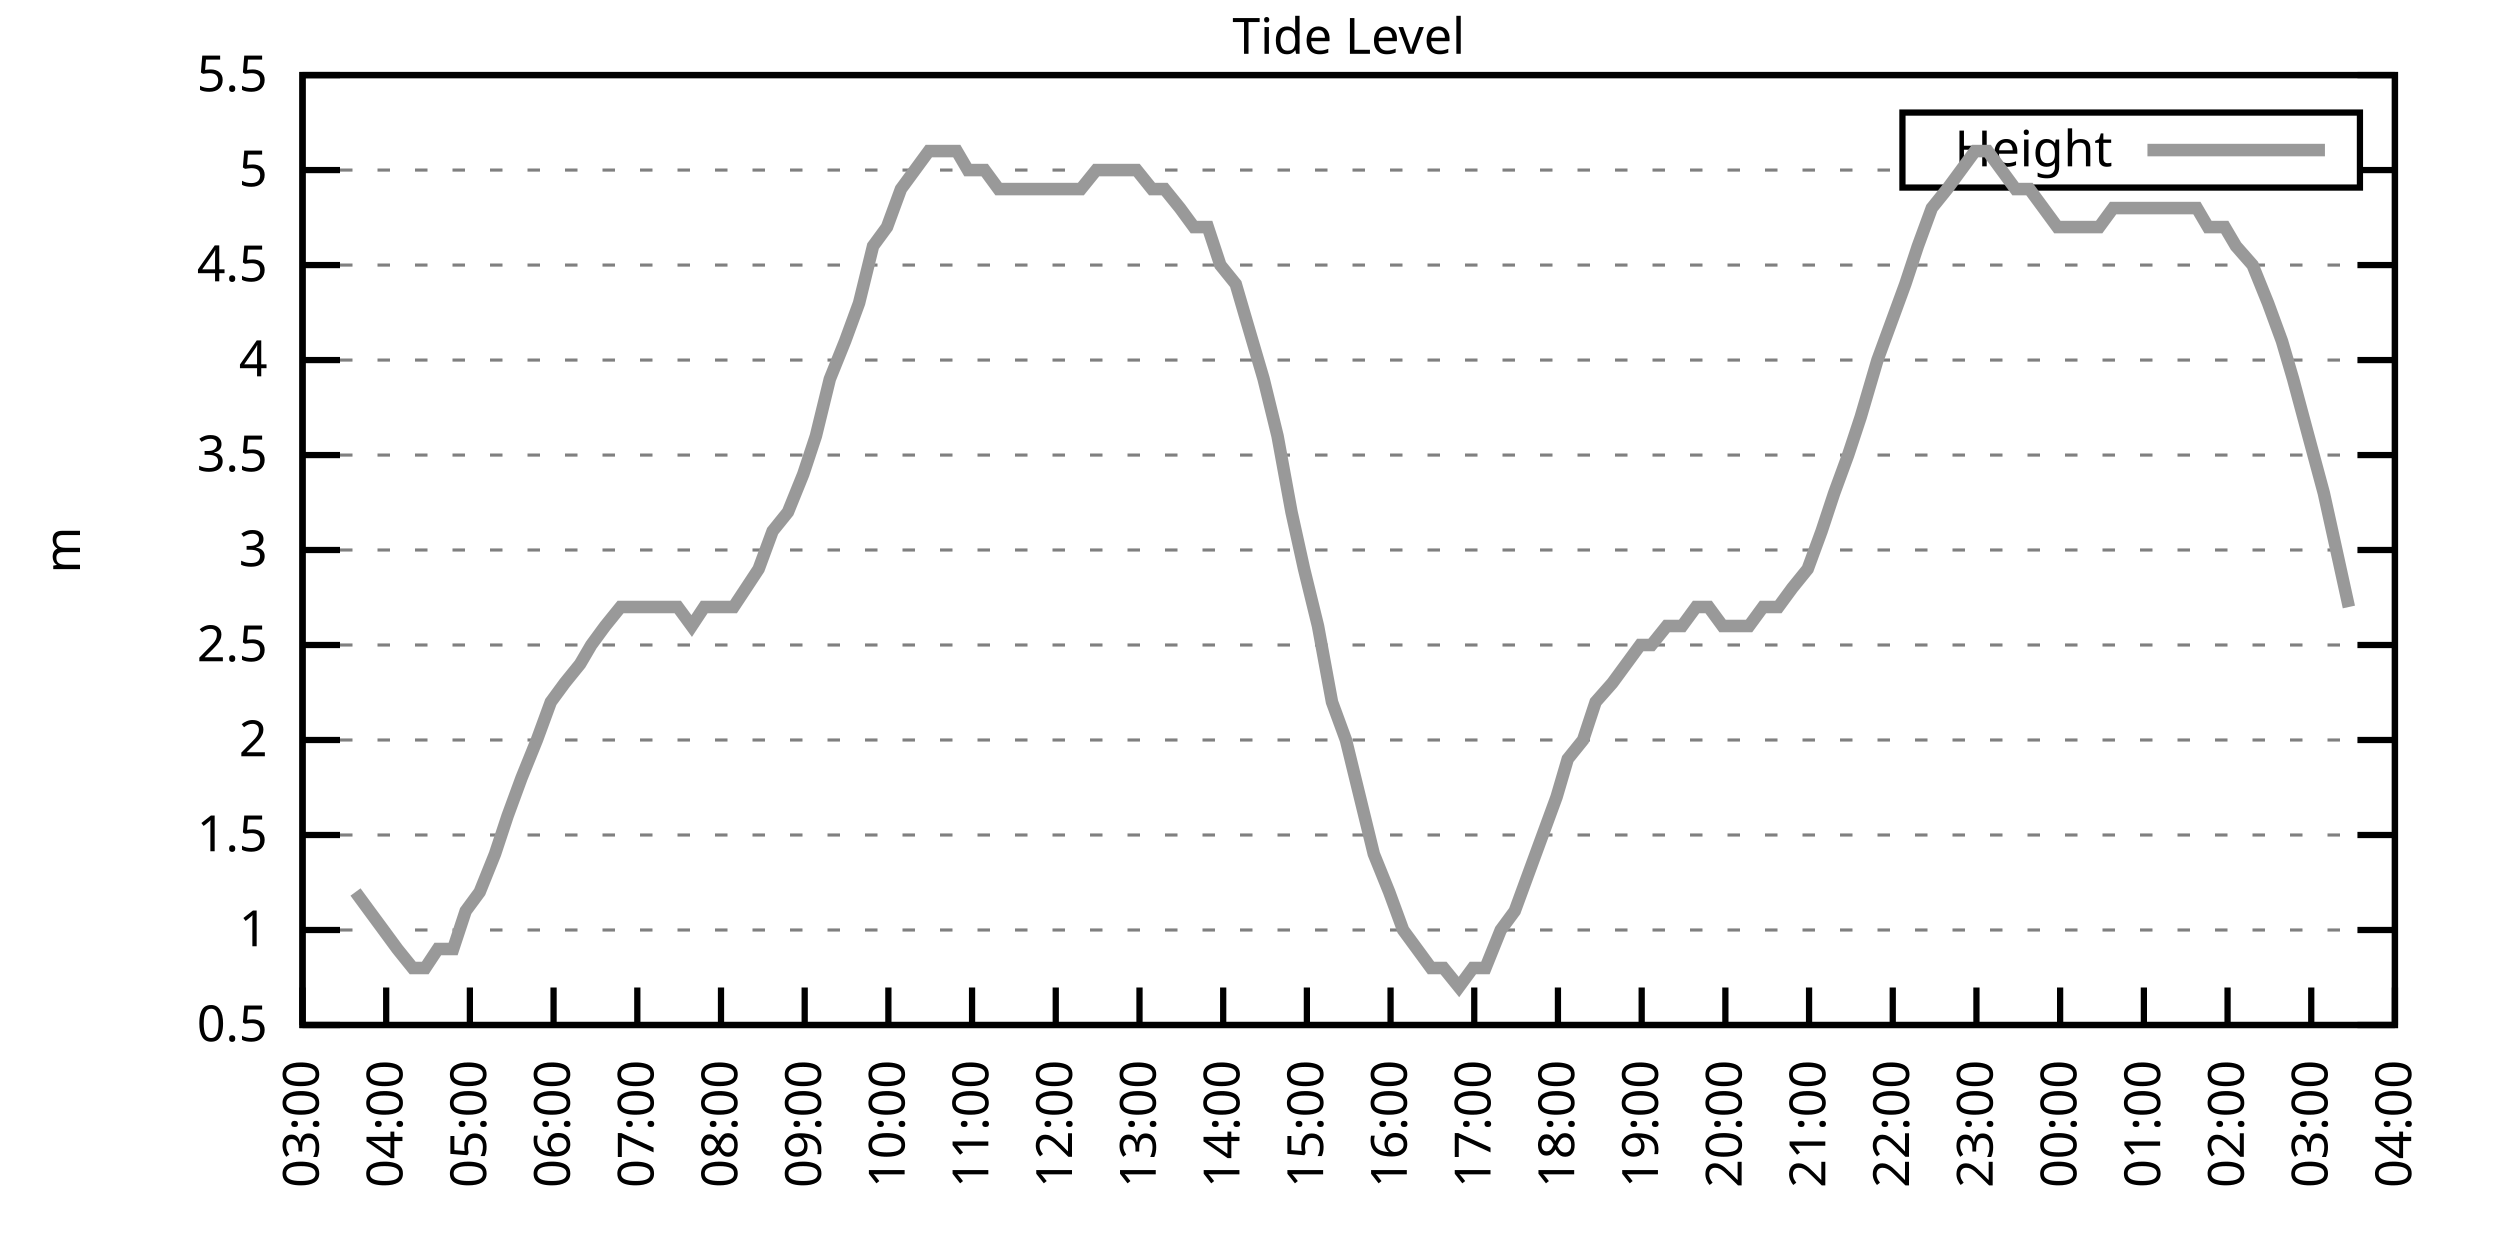
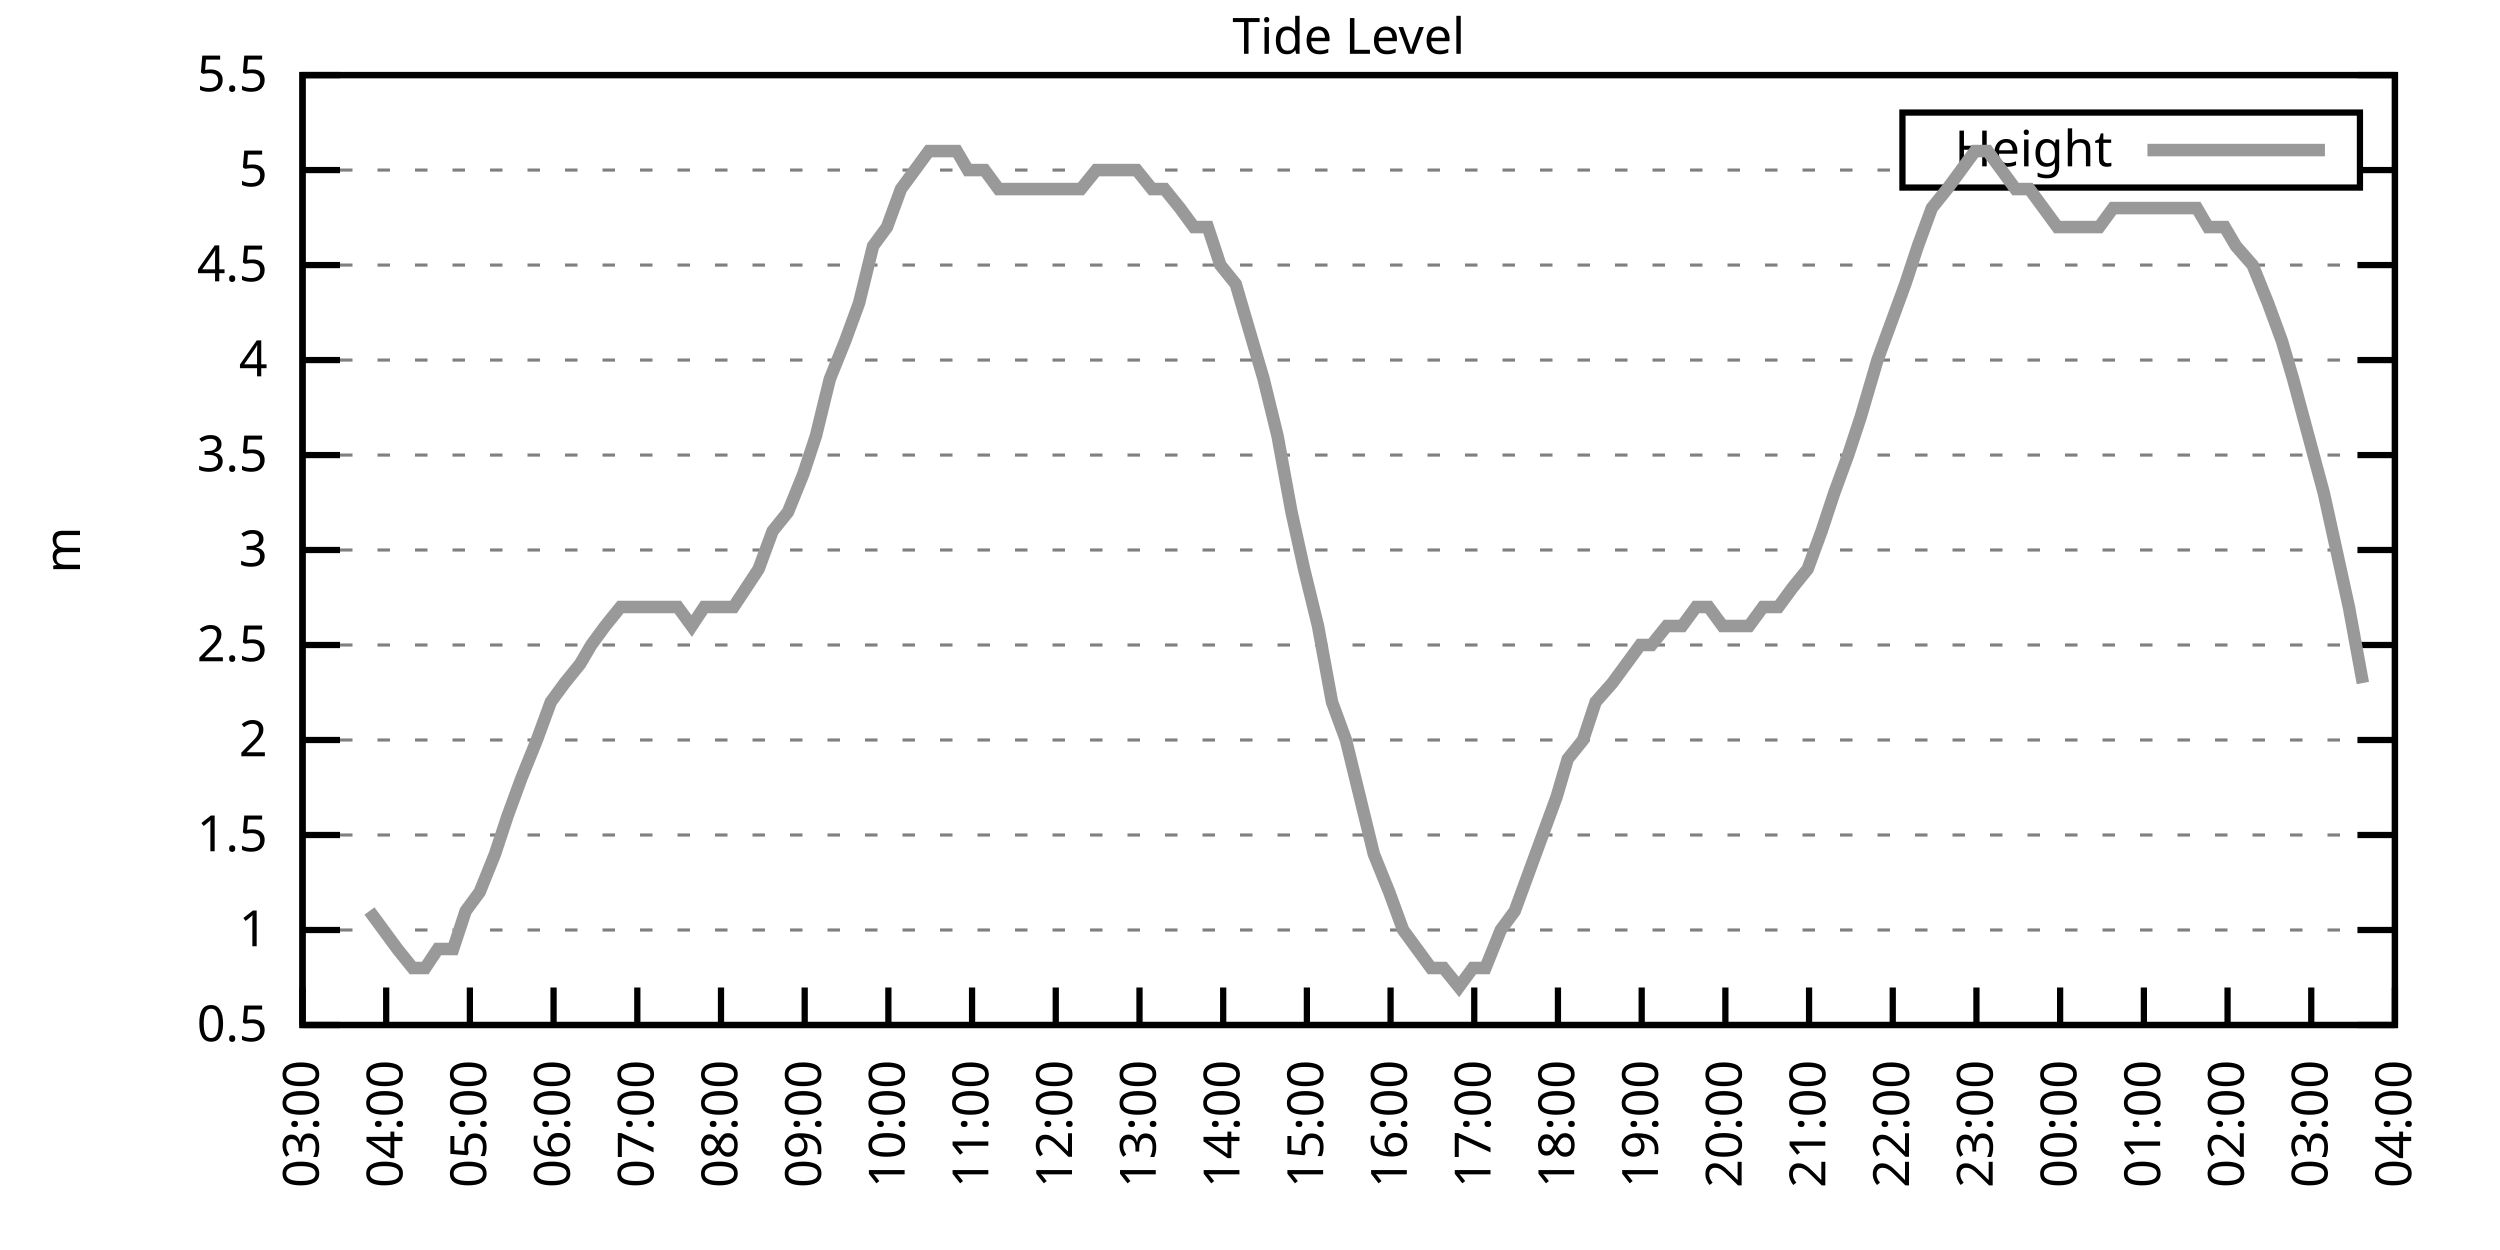
<svg xmlns="http://www.w3.org/2000/svg" xmlns:xlink="http://www.w3.org/1999/xlink" width="400" height="200" viewBox="0 0 400 200">
  <g id="gnuplot_canvas">
    <rect x="0" y="0" width="400" height="200" fill="none" />
    <defs>
      <circle id="gpDot" r="0.5" stroke-width="0.5" stroke="currentColor" />
      <path id="gpPt0" stroke-width="0.333" stroke="currentColor" d="M-1,0 h2 M0,-1 v2" />
      <path id="gpPt1" stroke-width="0.333" stroke="currentColor" d="M-1,-1 L1,1 M1,-1 L-1,1" />
      <path id="gpPt2" stroke-width="0.333" stroke="currentColor" d="M-1,0 L1,0 M0,-1 L0,1 M-1,-1 L1,1 M-1,1 L1,-1" />
      <rect id="gpPt3" stroke-width="0.333" stroke="currentColor" x="-1" y="-1" width="2" height="2" />
      <rect id="gpPt4" stroke-width="0.333" stroke="currentColor" fill="currentColor" x="-1" y="-1" width="2" height="2" />
      <circle id="gpPt5" stroke-width="0.333" stroke="currentColor" cx="0" cy="0" r="1" />
      <use xlink:href="#gpPt5" id="gpPt6" fill="currentColor" stroke="none" />
      <path id="gpPt7" stroke-width="0.333" stroke="currentColor" d="M0,-1.33 L-1.33,0.67 L1.33,0.67 z" />
      <use xlink:href="#gpPt7" id="gpPt8" fill="currentColor" stroke="none" />
      <use xlink:href="#gpPt7" id="gpPt9" stroke="currentColor" transform="rotate(180)" />
      <use xlink:href="#gpPt9" id="gpPt10" fill="currentColor" stroke="none" />
      <use xlink:href="#gpPt3" id="gpPt11" stroke="currentColor" transform="rotate(45)" />
      <use xlink:href="#gpPt11" id="gpPt12" fill="currentColor" stroke="none" />
      <path id="gpPt13" stroke-width="0.333" stroke="currentColor" d="M0,1.330 L1.265,0.411 L0.782,-1.067 L-0.782,-1.076 L-1.265,0.411 z" />
      <use xlink:href="#gpPt13" id="gpPt14" fill="currentColor" stroke="none" />
      <filter id="textbox" filterUnits="objectBoundingBox" x="0" y="0" height="1" width="1">
        <feFlood flood-color="white" flood-opacity="1" result="bgnd" />
        <feComposite in="SourceGraphic" in2="bgnd" operator="atop" />
      </filter>
      <filter id="greybox" filterUnits="objectBoundingBox" x="0" y="0" height="1" width="1">
        <feFlood flood-color="lightgrey" flood-opacity="1" result="grey" />
        <feComposite in="SourceGraphic" in2="grey" operator="atop" />
      </filter>
    </defs>
    <g fill="none" color="white" stroke="currentColor" stroke-width="1.00" stroke-linecap="butt" stroke-linejoin="miter">
</g>
    <g fill="none" color="black" stroke="currentColor" stroke-width="1.00" stroke-linecap="butt" stroke-linejoin="miter">
      <g stroke="none" shape-rendering="crispEdges">
        <polygon fill="rgb(255, 255, 255)" points="48.40,164.00 383.18,164.00 383.18,12.02 48.40,12.02 " />
      </g>
    </g>
    <g fill="none" color="black" stroke="currentColor" stroke-width="1.00" stroke-linecap="butt" stroke-linejoin="miter">
</g>
    <g fill="none" color="black" stroke="black" stroke-width="0.50" stroke-linecap="butt" stroke-linejoin="miter">
</g>
    <g fill="none" color="gray" stroke="currentColor" stroke-width="0.50" stroke-linecap="butt" stroke-linejoin="miter">
      <path stroke="gray" stroke-dasharray="2,4" class="gridline" d="M48.40,164.00 L383.19,164.00  " />
    </g>
    <g fill="none" color="gray" stroke="gray" stroke-width="1.00" stroke-linecap="butt" stroke-linejoin="miter">
</g>
    <g fill="none" color="black" stroke="currentColor" stroke-width="1.00" stroke-linecap="butt" stroke-linejoin="miter">
      <path stroke="black" d="M48.40,164.00 L54.40,164.00 M383.19,164.00 L377.19,164.00  " />
      <g transform="translate(42.80,166.60)" stroke="none" fill="black" font-family="Sans" font-size="8.00" text-anchor="end">
        <text>
          <tspan font-family="Sans"> 0.5</tspan>
        </text>
      </g>
    </g>
    <g fill="none" color="black" stroke="currentColor" stroke-width="1.00" stroke-linecap="butt" stroke-linejoin="miter">
</g>
    <g fill="none" color="black" stroke="black" stroke-width="0.50" stroke-linecap="butt" stroke-linejoin="miter">
</g>
    <g fill="none" color="gray" stroke="currentColor" stroke-width="0.50" stroke-linecap="butt" stroke-linejoin="miter">
      <path stroke="gray" stroke-dasharray="2,4" class="gridline" d="M48.40,148.80 L383.19,148.80  " />
    </g>
    <g fill="none" color="gray" stroke="gray" stroke-width="1.00" stroke-linecap="butt" stroke-linejoin="miter">
</g>
    <g fill="none" color="black" stroke="currentColor" stroke-width="1.00" stroke-linecap="butt" stroke-linejoin="miter">
      <path stroke="black" d="M48.40,148.80 L54.40,148.80 M383.19,148.80 L377.19,148.80  " />
      <g transform="translate(42.80,151.40)" stroke="none" fill="black" font-family="Sans" font-size="8.00" text-anchor="end">
        <text>
          <tspan font-family="Sans"> 1</tspan>
        </text>
      </g>
    </g>
    <g fill="none" color="black" stroke="currentColor" stroke-width="1.00" stroke-linecap="butt" stroke-linejoin="miter">
</g>
    <g fill="none" color="black" stroke="black" stroke-width="0.50" stroke-linecap="butt" stroke-linejoin="miter">
</g>
    <g fill="none" color="gray" stroke="currentColor" stroke-width="0.50" stroke-linecap="butt" stroke-linejoin="miter">
      <path stroke="gray" stroke-dasharray="2,4" class="gridline" d="M48.40,133.60 L383.19,133.60  " />
    </g>
    <g fill="none" color="gray" stroke="gray" stroke-width="1.00" stroke-linecap="butt" stroke-linejoin="miter">
</g>
    <g fill="none" color="black" stroke="currentColor" stroke-width="1.00" stroke-linecap="butt" stroke-linejoin="miter">
      <path stroke="black" d="M48.40,133.60 L54.40,133.60 M383.19,133.60 L377.19,133.60  " />
      <g transform="translate(42.80,136.20)" stroke="none" fill="black" font-family="Sans" font-size="8.00" text-anchor="end">
        <text>
          <tspan font-family="Sans"> 1.5</tspan>
        </text>
      </g>
    </g>
    <g fill="none" color="black" stroke="currentColor" stroke-width="1.00" stroke-linecap="butt" stroke-linejoin="miter">
</g>
    <g fill="none" color="black" stroke="black" stroke-width="0.50" stroke-linecap="butt" stroke-linejoin="miter">
</g>
    <g fill="none" color="gray" stroke="currentColor" stroke-width="0.50" stroke-linecap="butt" stroke-linejoin="miter">
      <path stroke="gray" stroke-dasharray="2,4" class="gridline" d="M48.40,118.40 L383.19,118.40  " />
    </g>
    <g fill="none" color="gray" stroke="gray" stroke-width="1.00" stroke-linecap="butt" stroke-linejoin="miter">
</g>
    <g fill="none" color="black" stroke="currentColor" stroke-width="1.00" stroke-linecap="butt" stroke-linejoin="miter">
      <path stroke="black" d="M48.40,118.40 L54.40,118.40 M383.19,118.40 L377.19,118.40  " />
      <g transform="translate(42.80,121.00)" stroke="none" fill="black" font-family="Sans" font-size="8.00" text-anchor="end">
        <text>
          <tspan font-family="Sans"> 2</tspan>
        </text>
      </g>
    </g>
    <g fill="none" color="black" stroke="currentColor" stroke-width="1.00" stroke-linecap="butt" stroke-linejoin="miter">
</g>
    <g fill="none" color="black" stroke="black" stroke-width="0.50" stroke-linecap="butt" stroke-linejoin="miter">
</g>
    <g fill="none" color="gray" stroke="currentColor" stroke-width="0.50" stroke-linecap="butt" stroke-linejoin="miter">
      <path stroke="gray" stroke-dasharray="2,4" class="gridline" d="M48.40,103.20 L383.19,103.20  " />
    </g>
    <g fill="none" color="gray" stroke="gray" stroke-width="1.00" stroke-linecap="butt" stroke-linejoin="miter">
</g>
    <g fill="none" color="black" stroke="currentColor" stroke-width="1.00" stroke-linecap="butt" stroke-linejoin="miter">
      <path stroke="black" d="M48.40,103.20 L54.40,103.20 M383.19,103.20 L377.19,103.20  " />
      <g transform="translate(42.80,105.80)" stroke="none" fill="black" font-family="Sans" font-size="8.00" text-anchor="end">
        <text>
          <tspan font-family="Sans"> 2.5</tspan>
        </text>
      </g>
    </g>
    <g fill="none" color="black" stroke="currentColor" stroke-width="1.00" stroke-linecap="butt" stroke-linejoin="miter">
</g>
    <g fill="none" color="black" stroke="black" stroke-width="0.50" stroke-linecap="butt" stroke-linejoin="miter">
</g>
    <g fill="none" color="gray" stroke="currentColor" stroke-width="0.50" stroke-linecap="butt" stroke-linejoin="miter">
      <path stroke="gray" stroke-dasharray="2,4" class="gridline" d="M48.40,88.00 L383.19,88.00  " />
    </g>
    <g fill="none" color="gray" stroke="gray" stroke-width="1.00" stroke-linecap="butt" stroke-linejoin="miter">
</g>
    <g fill="none" color="black" stroke="currentColor" stroke-width="1.00" stroke-linecap="butt" stroke-linejoin="miter">
      <path stroke="black" d="M48.40,88.00 L54.40,88.00 M383.19,88.00 L377.19,88.00  " />
      <g transform="translate(42.80,90.60)" stroke="none" fill="black" font-family="Sans" font-size="8.00" text-anchor="end">
        <text>
          <tspan font-family="Sans"> 3</tspan>
        </text>
      </g>
    </g>
    <g fill="none" color="black" stroke="currentColor" stroke-width="1.00" stroke-linecap="butt" stroke-linejoin="miter">
</g>
    <g fill="none" color="black" stroke="black" stroke-width="0.50" stroke-linecap="butt" stroke-linejoin="miter">
</g>
    <g fill="none" color="gray" stroke="currentColor" stroke-width="0.50" stroke-linecap="butt" stroke-linejoin="miter">
      <path stroke="gray" stroke-dasharray="2,4" class="gridline" d="M48.40,72.81 L383.19,72.81  " />
    </g>
    <g fill="none" color="gray" stroke="gray" stroke-width="1.00" stroke-linecap="butt" stroke-linejoin="miter">
</g>
    <g fill="none" color="black" stroke="currentColor" stroke-width="1.00" stroke-linecap="butt" stroke-linejoin="miter">
      <path stroke="black" d="M48.40,72.81 L54.40,72.81 M383.19,72.81 L377.19,72.81  " />
      <g transform="translate(42.80,75.41)" stroke="none" fill="black" font-family="Sans" font-size="8.00" text-anchor="end">
        <text>
          <tspan font-family="Sans"> 3.5</tspan>
        </text>
      </g>
    </g>
    <g fill="none" color="black" stroke="currentColor" stroke-width="1.00" stroke-linecap="butt" stroke-linejoin="miter">
</g>
    <g fill="none" color="black" stroke="black" stroke-width="0.50" stroke-linecap="butt" stroke-linejoin="miter">
</g>
    <g fill="none" color="gray" stroke="currentColor" stroke-width="0.50" stroke-linecap="butt" stroke-linejoin="miter">
      <path stroke="gray" stroke-dasharray="2,4" class="gridline" d="M48.40,57.61 L383.19,57.61  " />
    </g>
    <g fill="none" color="gray" stroke="gray" stroke-width="1.00" stroke-linecap="butt" stroke-linejoin="miter">
</g>
    <g fill="none" color="black" stroke="currentColor" stroke-width="1.00" stroke-linecap="butt" stroke-linejoin="miter">
      <path stroke="black" d="M48.40,57.61 L54.40,57.61 M383.19,57.61 L377.19,57.61  " />
      <g transform="translate(42.80,60.21)" stroke="none" fill="black" font-family="Sans" font-size="8.00" text-anchor="end">
        <text>
          <tspan font-family="Sans"> 4</tspan>
        </text>
      </g>
    </g>
    <g fill="none" color="black" stroke="currentColor" stroke-width="1.00" stroke-linecap="butt" stroke-linejoin="miter">
</g>
    <g fill="none" color="black" stroke="black" stroke-width="0.50" stroke-linecap="butt" stroke-linejoin="miter">
</g>
    <g fill="none" color="gray" stroke="currentColor" stroke-width="0.50" stroke-linecap="butt" stroke-linejoin="miter">
      <path stroke="gray" stroke-dasharray="2,4" class="gridline" d="M48.40,42.41 L383.19,42.41  " />
    </g>
    <g fill="none" color="gray" stroke="gray" stroke-width="1.00" stroke-linecap="butt" stroke-linejoin="miter">
</g>
    <g fill="none" color="black" stroke="currentColor" stroke-width="1.00" stroke-linecap="butt" stroke-linejoin="miter">
      <path stroke="black" d="M48.40,42.41 L54.40,42.41 M383.19,42.41 L377.19,42.41  " />
      <g transform="translate(42.80,45.01)" stroke="none" fill="black" font-family="Sans" font-size="8.00" text-anchor="end">
        <text>
          <tspan font-family="Sans"> 4.5</tspan>
        </text>
      </g>
    </g>
    <g fill="none" color="black" stroke="currentColor" stroke-width="1.00" stroke-linecap="butt" stroke-linejoin="miter">
</g>
    <g fill="none" color="black" stroke="black" stroke-width="0.50" stroke-linecap="butt" stroke-linejoin="miter">
</g>
    <g fill="none" color="gray" stroke="currentColor" stroke-width="0.50" stroke-linecap="butt" stroke-linejoin="miter">
      <path stroke="gray" stroke-dasharray="2,4" class="gridline" d="M48.40,27.21 L304.39,27.21 M377.59,27.21 L383.19,27.21  " />
    </g>
    <g fill="none" color="gray" stroke="gray" stroke-width="1.00" stroke-linecap="butt" stroke-linejoin="miter">
</g>
    <g fill="none" color="black" stroke="currentColor" stroke-width="1.00" stroke-linecap="butt" stroke-linejoin="miter">
      <path stroke="black" d="M48.40,27.21 L54.40,27.21 M383.19,27.21 L377.19,27.21  " />
      <g transform="translate(42.80,29.81)" stroke="none" fill="black" font-family="Sans" font-size="8.00" text-anchor="end">
        <text>
          <tspan font-family="Sans"> 5</tspan>
        </text>
      </g>
    </g>
    <g fill="none" color="black" stroke="currentColor" stroke-width="1.00" stroke-linecap="butt" stroke-linejoin="miter">
</g>
    <g fill="none" color="black" stroke="black" stroke-width="0.50" stroke-linecap="butt" stroke-linejoin="miter">
</g>
    <g fill="none" color="gray" stroke="currentColor" stroke-width="0.50" stroke-linecap="butt" stroke-linejoin="miter">
      <path stroke="gray" stroke-dasharray="2,4" class="gridline" d="M48.40,12.01 L383.19,12.01  " />
    </g>
    <g fill="none" color="gray" stroke="gray" stroke-width="1.00" stroke-linecap="butt" stroke-linejoin="miter">
</g>
    <g fill="none" color="black" stroke="currentColor" stroke-width="1.00" stroke-linecap="butt" stroke-linejoin="miter">
      <path stroke="black" d="M48.40,12.01 L54.40,12.01 M383.19,12.01 L377.19,12.01  " />
      <g transform="translate(42.80,14.61)" stroke="none" fill="black" font-family="Sans" font-size="8.00" text-anchor="end">
        <text>
          <tspan font-family="Sans"> 5.5</tspan>
        </text>
      </g>
    </g>
    <g fill="none" color="black" stroke="currentColor" stroke-width="1.00" stroke-linecap="butt" stroke-linejoin="miter">
      <path stroke="black" d="M48.40,164.00 L48.40,158.00  " />
      <g transform="translate(51.00,169.60) rotate(270.00)" stroke="none" fill="black" font-family="Sans" font-size="8.00" text-anchor="end">
        <text>
          <tspan font-family="Sans">03:00</tspan>
        </text>
      </g>
    </g>
    <g fill="none" color="black" stroke="currentColor" stroke-width="1.00" stroke-linecap="butt" stroke-linejoin="miter">
      <path stroke="black" d="M61.79,164.00 L61.79,158.00  " />
      <g transform="translate(64.39,169.60) rotate(270.00)" stroke="none" fill="black" font-family="Sans" font-size="8.00" text-anchor="end">
        <text>
          <tspan font-family="Sans">04:00</tspan>
        </text>
      </g>
    </g>
    <g fill="none" color="black" stroke="currentColor" stroke-width="1.00" stroke-linecap="butt" stroke-linejoin="miter">
      <path stroke="black" d="M75.18,164.00 L75.18,158.00  " />
      <g transform="translate(77.78,169.60) rotate(270.00)" stroke="none" fill="black" font-family="Sans" font-size="8.00" text-anchor="end">
        <text>
          <tspan font-family="Sans">05:00</tspan>
        </text>
      </g>
    </g>
    <g fill="none" color="black" stroke="currentColor" stroke-width="1.00" stroke-linecap="butt" stroke-linejoin="miter">
      <path stroke="black" d="M88.57,164.00 L88.57,158.00  " />
      <g transform="translate(91.17,169.60) rotate(270.00)" stroke="none" fill="black" font-family="Sans" font-size="8.00" text-anchor="end">
        <text>
          <tspan font-family="Sans">06:00</tspan>
        </text>
      </g>
    </g>
    <g fill="none" color="black" stroke="currentColor" stroke-width="1.00" stroke-linecap="butt" stroke-linejoin="miter">
      <path stroke="black" d="M101.97,164.00 L101.97,158.00  " />
      <g transform="translate(104.57,169.60) rotate(270.00)" stroke="none" fill="black" font-family="Sans" font-size="8.00" text-anchor="end">
        <text>
          <tspan font-family="Sans">07:00</tspan>
        </text>
      </g>
    </g>
    <g fill="none" color="black" stroke="currentColor" stroke-width="1.00" stroke-linecap="butt" stroke-linejoin="miter">
      <path stroke="black" d="M115.36,164.00 L115.36,158.00  " />
      <g transform="translate(117.96,169.60) rotate(270.00)" stroke="none" fill="black" font-family="Sans" font-size="8.00" text-anchor="end">
        <text>
          <tspan font-family="Sans">08:00</tspan>
        </text>
      </g>
    </g>
    <g fill="none" color="black" stroke="currentColor" stroke-width="1.00" stroke-linecap="butt" stroke-linejoin="miter">
      <path stroke="black" d="M128.75,164.00 L128.75,158.00  " />
      <g transform="translate(131.35,169.60) rotate(270.00)" stroke="none" fill="black" font-family="Sans" font-size="8.00" text-anchor="end">
        <text>
          <tspan font-family="Sans">09:00</tspan>
        </text>
      </g>
    </g>
    <g fill="none" color="black" stroke="currentColor" stroke-width="1.00" stroke-linecap="butt" stroke-linejoin="miter">
      <path stroke="black" d="M142.14,164.00 L142.14,158.00  " />
      <g transform="translate(144.74,169.60) rotate(270.00)" stroke="none" fill="black" font-family="Sans" font-size="8.00" text-anchor="end">
        <text>
          <tspan font-family="Sans">10:00</tspan>
        </text>
      </g>
    </g>
    <g fill="none" color="black" stroke="currentColor" stroke-width="1.00" stroke-linecap="butt" stroke-linejoin="miter">
      <path stroke="black" d="M155.53,164.00 L155.53,158.00  " />
      <g transform="translate(158.13,169.60) rotate(270.00)" stroke="none" fill="black" font-family="Sans" font-size="8.00" text-anchor="end">
        <text>
          <tspan font-family="Sans">11:00</tspan>
        </text>
      </g>
    </g>
    <g fill="none" color="black" stroke="currentColor" stroke-width="1.00" stroke-linecap="butt" stroke-linejoin="miter">
      <path stroke="black" d="M168.92,164.00 L168.92,158.00  " />
      <g transform="translate(171.52,169.60) rotate(270.00)" stroke="none" fill="black" font-family="Sans" font-size="8.00" text-anchor="end">
        <text>
          <tspan font-family="Sans">12:00</tspan>
        </text>
      </g>
    </g>
    <g fill="none" color="black" stroke="currentColor" stroke-width="1.00" stroke-linecap="butt" stroke-linejoin="miter">
      <path stroke="black" d="M182.32,164.00 L182.32,158.00  " />
      <g transform="translate(184.92,169.60) rotate(270.00)" stroke="none" fill="black" font-family="Sans" font-size="8.00" text-anchor="end">
        <text>
          <tspan font-family="Sans">13:00</tspan>
        </text>
      </g>
    </g>
    <g fill="none" color="black" stroke="currentColor" stroke-width="1.00" stroke-linecap="butt" stroke-linejoin="miter">
      <path stroke="black" d="M195.71,164.00 L195.71,158.00  " />
      <g transform="translate(198.31,169.60) rotate(270.00)" stroke="none" fill="black" font-family="Sans" font-size="8.00" text-anchor="end">
        <text>
          <tspan font-family="Sans">14:00</tspan>
        </text>
      </g>
    </g>
    <g fill="none" color="black" stroke="currentColor" stroke-width="1.00" stroke-linecap="butt" stroke-linejoin="miter">
      <path stroke="black" d="M209.10,164.00 L209.10,158.00  " />
      <g transform="translate(211.70,169.60) rotate(270.00)" stroke="none" fill="black" font-family="Sans" font-size="8.00" text-anchor="end">
        <text>
          <tspan font-family="Sans">15:00</tspan>
        </text>
      </g>
    </g>
    <g fill="none" color="black" stroke="currentColor" stroke-width="1.00" stroke-linecap="butt" stroke-linejoin="miter">
      <path stroke="black" d="M222.49,164.00 L222.49,158.00  " />
      <g transform="translate(225.09,169.60) rotate(270.00)" stroke="none" fill="black" font-family="Sans" font-size="8.00" text-anchor="end">
        <text>
          <tspan font-family="Sans">16:00</tspan>
        </text>
      </g>
    </g>
    <g fill="none" color="black" stroke="currentColor" stroke-width="1.00" stroke-linecap="butt" stroke-linejoin="miter">
      <path stroke="black" d="M235.88,164.00 L235.88,158.00  " />
      <g transform="translate(238.48,169.60) rotate(270.00)" stroke="none" fill="black" font-family="Sans" font-size="8.00" text-anchor="end">
        <text>
          <tspan font-family="Sans">17:00</tspan>
        </text>
      </g>
    </g>
    <g fill="none" color="black" stroke="currentColor" stroke-width="1.00" stroke-linecap="butt" stroke-linejoin="miter">
      <path stroke="black" d="M249.27,164.00 L249.27,158.00  " />
      <g transform="translate(251.87,169.60) rotate(270.00)" stroke="none" fill="black" font-family="Sans" font-size="8.00" text-anchor="end">
        <text>
          <tspan font-family="Sans">18:00</tspan>
        </text>
      </g>
    </g>
    <g fill="none" color="black" stroke="currentColor" stroke-width="1.00" stroke-linecap="butt" stroke-linejoin="miter">
      <path stroke="black" d="M262.67,164.00 L262.67,158.00  " />
      <g transform="translate(265.27,169.60) rotate(270.00)" stroke="none" fill="black" font-family="Sans" font-size="8.00" text-anchor="end">
        <text>
          <tspan font-family="Sans">19:00</tspan>
        </text>
      </g>
    </g>
    <g fill="none" color="black" stroke="currentColor" stroke-width="1.00" stroke-linecap="butt" stroke-linejoin="miter">
      <path stroke="black" d="M276.06,164.00 L276.06,158.00  " />
      <g transform="translate(278.66,169.60) rotate(270.00)" stroke="none" fill="black" font-family="Sans" font-size="8.00" text-anchor="end">
        <text>
          <tspan font-family="Sans">20:00</tspan>
        </text>
      </g>
    </g>
    <g fill="none" color="black" stroke="currentColor" stroke-width="1.00" stroke-linecap="butt" stroke-linejoin="miter">
      <path stroke="black" d="M289.45,164.00 L289.45,158.00  " />
      <g transform="translate(292.05,169.60) rotate(270.00)" stroke="none" fill="black" font-family="Sans" font-size="8.00" text-anchor="end">
        <text>
          <tspan font-family="Sans">21:00</tspan>
        </text>
      </g>
    </g>
    <g fill="none" color="black" stroke="currentColor" stroke-width="1.00" stroke-linecap="butt" stroke-linejoin="miter">
      <path stroke="black" d="M302.84,164.00 L302.84,158.00  " />
      <g transform="translate(305.44,169.60) rotate(270.00)" stroke="none" fill="black" font-family="Sans" font-size="8.00" text-anchor="end">
        <text>
          <tspan font-family="Sans">22:00</tspan>
        </text>
      </g>
    </g>
    <g fill="none" color="black" stroke="currentColor" stroke-width="1.00" stroke-linecap="butt" stroke-linejoin="miter">
      <path stroke="black" d="M316.23,164.00 L316.23,158.00  " />
      <g transform="translate(318.83,169.60) rotate(270.00)" stroke="none" fill="black" font-family="Sans" font-size="8.00" text-anchor="end">
        <text>
          <tspan font-family="Sans">23:00</tspan>
        </text>
      </g>
    </g>
    <g fill="none" color="black" stroke="currentColor" stroke-width="1.00" stroke-linecap="butt" stroke-linejoin="miter">
      <path stroke="black" d="M329.62,164.00 L329.62,158.00  " />
      <g transform="translate(332.22,169.60) rotate(270.00)" stroke="none" fill="black" font-family="Sans" font-size="8.00" text-anchor="end">
        <text>
          <tspan font-family="Sans">00:00</tspan>
        </text>
      </g>
    </g>
    <g fill="none" color="black" stroke="currentColor" stroke-width="1.00" stroke-linecap="butt" stroke-linejoin="miter">
      <path stroke="black" d="M343.02,164.00 L343.02,158.00  " />
      <g transform="translate(345.62,169.60) rotate(270.00)" stroke="none" fill="black" font-family="Sans" font-size="8.00" text-anchor="end">
        <text>
          <tspan font-family="Sans">01:00</tspan>
        </text>
      </g>
    </g>
    <g fill="none" color="black" stroke="currentColor" stroke-width="1.00" stroke-linecap="butt" stroke-linejoin="miter">
      <path stroke="black" d="M356.41,164.00 L356.41,158.00  " />
      <g transform="translate(359.01,169.60) rotate(270.00)" stroke="none" fill="black" font-family="Sans" font-size="8.00" text-anchor="end">
        <text>
          <tspan font-family="Sans">02:00</tspan>
        </text>
      </g>
    </g>
    <g fill="none" color="black" stroke="currentColor" stroke-width="1.00" stroke-linecap="butt" stroke-linejoin="miter">
      <path stroke="black" d="M369.80,164.00 L369.80,158.00  " />
      <g transform="translate(372.40,169.60) rotate(270.00)" stroke="none" fill="black" font-family="Sans" font-size="8.00" text-anchor="end">
        <text>
          <tspan font-family="Sans">03:00</tspan>
        </text>
      </g>
    </g>
    <g fill="none" color="black" stroke="currentColor" stroke-width="1.00" stroke-linecap="butt" stroke-linejoin="miter">
      <path stroke="black" d="M383.19,164.00 L383.19,158.00  " />
      <g transform="translate(385.79,169.60) rotate(270.00)" stroke="none" fill="black" font-family="Sans" font-size="8.00" text-anchor="end">
        <text>
          <tspan font-family="Sans">04:00</tspan>
        </text>
      </g>
    </g>
    <g fill="none" color="black" stroke="currentColor" stroke-width="1.00" stroke-linecap="butt" stroke-linejoin="miter">
</g>
    <g fill="none" color="black" stroke="currentColor" stroke-width="1.00" stroke-linecap="butt" stroke-linejoin="miter">
      <path stroke="black" d="M48.40,12.01 L48.40,164.00 L383.19,164.00 L383.19,12.01 L48.40,12.01 Z  " />
    </g>
    <g fill="none" color="black" stroke="currentColor" stroke-width="1.00" stroke-linecap="butt" stroke-linejoin="miter">
</g>
    <g fill="none" color="black" stroke="currentColor" stroke-width="1.00" stroke-linecap="butt" stroke-linejoin="miter">
      <path stroke="black" d="M304.39,30.01 L304.39,18.01 L377.59,18.01 L377.59,30.01 L304.39,30.01 Z  " />
    </g>
    <g id="Tide_level_plot_1">
      <g fill="none" color="white" stroke="black" stroke-width="2.00" stroke-linecap="butt" stroke-linejoin="miter">
</g>
      <g fill="none" color="black" stroke="currentColor" stroke-width="2.00" stroke-linecap="butt" stroke-linejoin="miter">
        <g transform="translate(337.99,26.61)" stroke="none" fill="black" font-family="Sans" font-size="8.00" text-anchor="end">
          <text>
            <tspan font-family="Sans">Height</tspan>
          </text>
        </g>
      </g>
      <g fill="none" color="black" stroke="currentColor" stroke-width="2.00" stroke-linecap="butt" stroke-linejoin="miter">
-         <path stroke="rgb(153, 153, 153)" d="M343.59,24.01 L371.99,24.01 M56.88,142.72 L59.11,145.76 L61.35,148.80 L63.58,151.84 L66.03,154.88 L68.04,154.88   L70.05,151.84 L72.50,151.84 L74.51,145.76 L76.75,142.72 L79.20,136.64 L81.21,130.56 L83.44,124.48 L85.90,118.40   L88.13,112.32 L90.36,109.28 L92.82,106.24 L94.60,103.20 L96.83,100.16 L99.29,97.12 L101.30,97.12 L103.75,97.12   L105.76,97.12 L108.44,97.12 L110.67,100.16 L112.68,97.12 L114.91,97.12 L117.37,97.12 L119.38,94.08 L121.38,91.04   L123.62,84.97 L126.07,81.93 L128.53,75.85 L130.54,69.77 L132.77,60.65 L135.22,54.57 L137.45,48.49 L139.69,39.37   L141.92,36.33 L144.15,30.25 L146.38,27.21 L148.61,24.17 L150.85,24.17 L153.08,24.17 L154.86,27.21 L157.54,27.21   L159.77,30.25 L161.78,30.25 L164.24,30.25 L166.25,30.25 L168.48,30.25 L170.49,30.25 L172.94,30.25 L175.40,27.21   L177.41,27.21 L179.86,27.21 L181.87,27.21 L184.32,30.25 L186.33,30.25 L188.79,33.29 L191.02,36.33 L193.25,36.33   L195.26,42.41 L197.72,45.45 L199.50,51.53 L202.18,60.65 L204.41,69.77 L206.64,81.93 L208.65,91.04 L210.88,100.16   L213.12,112.32 L215.35,118.40 L217.58,127.52 L219.81,136.64 L222.27,142.72 L224.50,148.80 L226.73,151.84 L228.96,154.88   L230.97,154.88 L233.43,157.92 L235.66,154.88 L237.67,154.88 L240.12,148.80 L242.36,145.76 L244.59,139.68 L246.82,133.60   L249.05,127.52 L250.84,121.44 L253.29,118.40 L255.30,112.32 L257.98,109.28 L260.21,106.24 L262.44,103.20 L264.23,103.20   L266.68,100.16 L269.14,100.16 L271.37,97.12 L273.38,97.12 L275.61,100.16 L277.17,100.16 L279.85,100.16 L282.08,97.12   L284.54,97.12 L286.77,94.08 L289.23,91.04 L291.46,84.97 L293.47,78.89 L295.70,72.81 L297.71,66.73 L300.39,57.61   L302.62,51.53 L304.85,45.45 L306.86,39.37 L309.09,33.29 L311.54,30.25 L313.78,27.21 L316.01,24.17 L318.02,24.17   L320.25,27.21 L322.48,30.25 L324.71,30.25 L326.95,33.29 L329.18,36.33 L331.41,36.33 L333.86,36.33 L335.87,36.33   L338.10,33.29 L340.34,33.29 L342.79,33.29 L344.80,33.29 L347.03,33.29 L349.49,33.29 L351.50,33.29 L353.28,36.33   L355.96,36.33 L357.75,39.37 L360.42,42.41 L362.88,48.49 L365.11,54.57 L366.90,60.65 L369.35,69.77 L371.81,78.89   L373.82,88.00 L375.82,97.12  " />
+         <path stroke="rgb(153, 153, 153)" d="M343.59,24.01 L371.99,24.01 M59.11,145.76 L61.35,148.80 L63.58,151.84 L66.03,154.88 L68.04,154.88 L70.05,151.84   L72.50,151.84 L74.51,145.76 L76.75,142.72 L79.20,136.64 L81.21,130.56 L83.44,124.48 L85.90,118.40 L88.13,112.32   L90.36,109.28 L92.82,106.24 L94.60,103.20 L96.83,100.16 L99.29,97.12 L101.30,97.12 L103.75,97.12 L105.76,97.12   L108.44,97.12 L110.67,100.16 L112.68,97.12 L114.91,97.12 L117.37,97.12 L119.38,94.08 L121.38,91.04 L123.62,84.97   L126.07,81.93 L128.53,75.85 L130.54,69.77 L132.77,60.65 L135.22,54.57 L137.45,48.49 L139.69,39.37 L141.92,36.33   L144.15,30.25 L146.38,27.21 L148.61,24.17 L150.85,24.17 L153.08,24.17 L154.86,27.21 L157.54,27.21 L159.77,30.25   L161.78,30.25 L164.24,30.25 L166.25,30.25 L168.48,30.25 L170.49,30.25 L172.94,30.25 L175.40,27.21 L177.41,27.21   L179.86,27.21 L181.87,27.21 L184.32,30.25 L186.33,30.25 L188.79,33.29 L191.02,36.33 L193.25,36.33 L195.26,42.41   L197.72,45.45 L199.50,51.53 L202.18,60.65 L204.41,69.77 L206.64,81.93 L208.65,91.04 L210.88,100.16 L213.12,112.32   L215.35,118.40 L217.58,127.52 L219.81,136.64 L222.27,142.72 L224.50,148.80 L226.73,151.84 L228.96,154.88 L230.97,154.88   L233.43,157.92 L235.66,154.88 L237.67,154.88 L240.12,148.80 L242.36,145.76 L244.59,139.68 L246.82,133.60 L249.05,127.52   L250.84,121.44 L253.29,118.40 L255.30,112.32 L257.98,109.28 L260.21,106.24 L262.44,103.20 L264.23,103.20 L266.68,100.16   L269.14,100.16 L271.37,97.12 L273.38,97.12 L275.61,100.16 L277.17,100.16 L279.85,100.16 L282.08,97.12 L284.54,97.12   L286.77,94.08 L289.23,91.04 L291.46,84.97 L293.47,78.89 L295.70,72.81 L297.71,66.73 L300.39,57.61 L302.62,51.53   L304.85,45.45 L306.86,39.37 L309.09,33.29 L311.54,30.25 L313.78,27.21 L316.01,24.17 L318.02,24.17 L320.25,27.21   L322.48,30.25 L324.71,30.25 L326.95,33.29 L329.18,36.33 L331.41,36.33 L333.86,36.33 L335.87,36.33 L338.10,33.29   L340.34,33.29 L342.79,33.29 L344.80,33.29 L347.03,33.29 L349.49,33.29 L351.50,33.29 L353.28,36.33 L355.96,36.33   L357.75,39.37 L360.42,42.41 L362.88,48.49 L365.11,54.57 L366.90,60.65 L369.35,69.77 L371.81,78.89 L373.82,88.00   L375.82,97.12 L378.06,109.28  " />
      </g>
    </g>
    <g fill="none" color="black" stroke="currentColor" stroke-width="2.00" stroke-linecap="butt" stroke-linejoin="miter">
</g>
    <g fill="none" color="black" stroke="black" stroke-width="1.00" stroke-linecap="butt" stroke-linejoin="miter">
</g>
    <g fill="none" color="black" stroke="currentColor" stroke-width="1.00" stroke-linecap="butt" stroke-linejoin="miter">
      <path stroke="black" d="M48.40,12.01 L48.40,164.00 L383.19,164.00 L383.19,12.01 L48.40,12.01 Z  " />
      <g transform="translate(12.80,88.01) rotate(270.00)" stroke="none" fill="black" font-family="Sans" font-size="8.00" text-anchor="middle">
        <text>
          <tspan font-family="Sans">m</tspan>
        </text>
      </g>
    </g>
    <g fill="none" color="black" stroke="currentColor" stroke-width="1.00" stroke-linecap="butt" stroke-linejoin="miter">
</g>
    <g fill="none" color="black" stroke="currentColor" stroke-width="1.00" stroke-linecap="butt" stroke-linejoin="miter">
      <g transform="translate(215.79,8.61)" stroke="none" fill="black" font-family="Sans" font-size="8.00" text-anchor="middle">
        <text>
          <tspan font-family="Sans">Tide Level</tspan>
        </text>
      </g>
    </g>
    <g fill="none" color="black" stroke="currentColor" stroke-width="1.00" stroke-linecap="butt" stroke-linejoin="miter">
</g>
  </g>
</svg>
